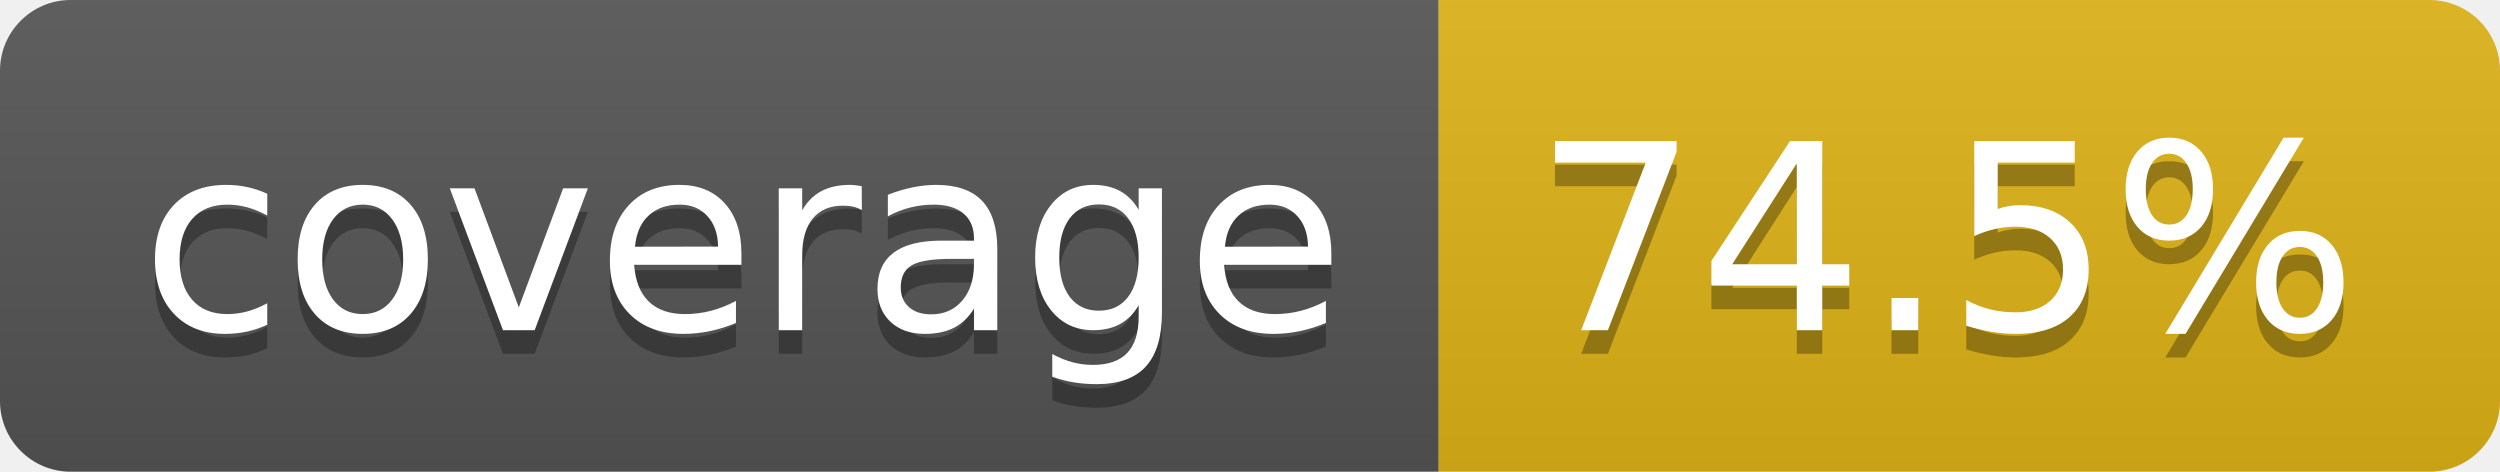
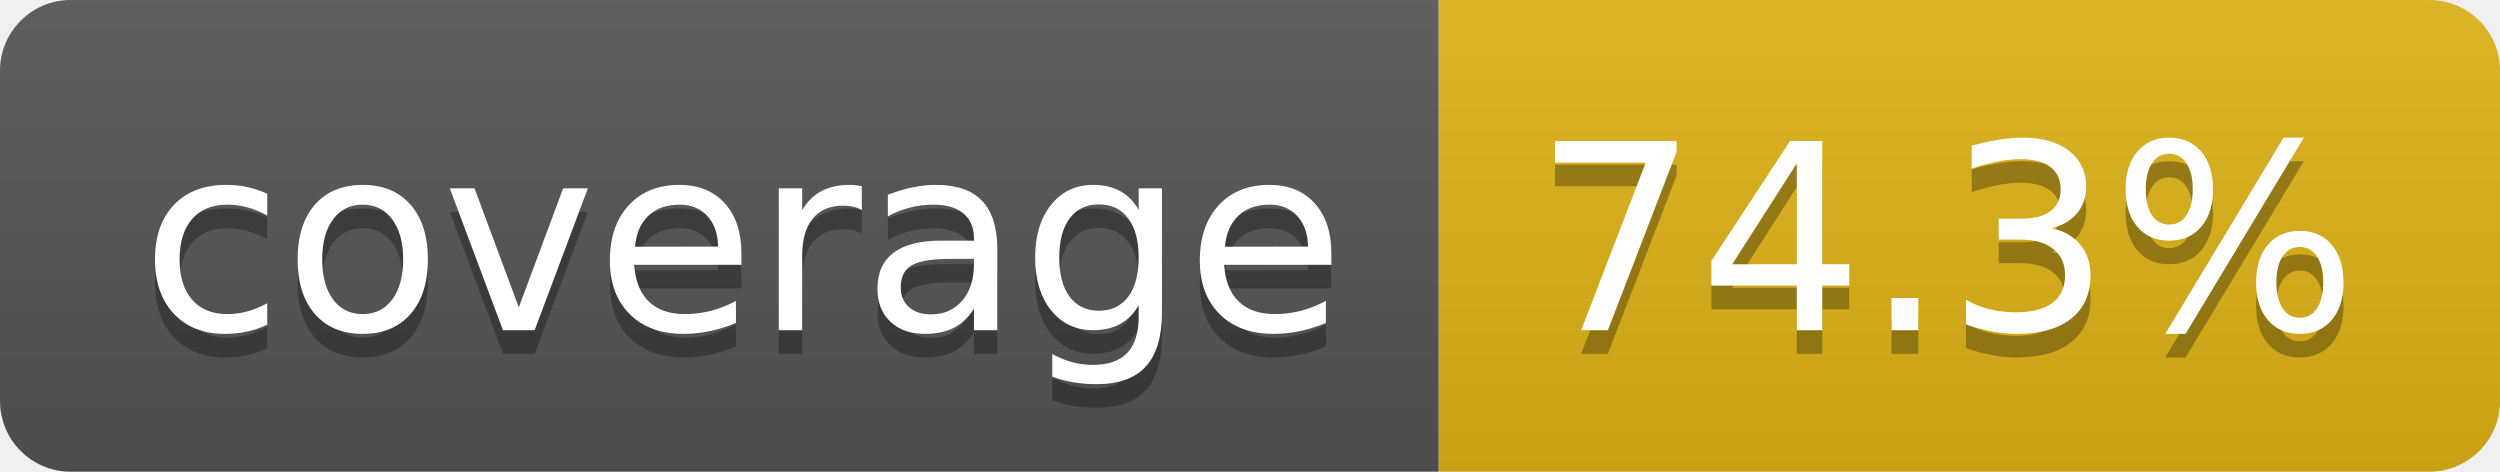
- <svg xmlns="http://www.w3.org/2000/svg" width="106" height="20" role="img" aria-label="coverage: 74.5%">
+ <svg xmlns="http://www.w3.org/2000/svg" width="106" height="20" role="img" aria-label="coverage: 74.3%">
  <linearGradient id="s" x2="0" y2="100%">
    <stop offset="0" stop-color="#bbb" stop-opacity=".1" />
    <stop offset="1" stop-opacity=".1" />
  </linearGradient>
  <clipPath id="r">
    <rect width="106" height="20" rx="3" fill="#fff" />
  </clipPath>
  <g clip-path="url(#r)">
    <rect width="61" height="20" fill="#555" />
    <rect x="61" width="45" height="20" fill="#dfb317" />
    <rect width="106" height="20" fill="url(#s)" />
  </g>
  <g fill="#fff" text-anchor="middle" font-family="Verdana,Geneva,DejaVu Sans,sans-serif" text-rendering="geometricPrecision" font-size="110">
    <text aria-hidden="true" x="315" y="150" fill="#010101" fill-opacity=".3" transform="scale(.1)" textLength="510">coverage</text>
    <text x="315" y="140" transform="scale(.1)" fill="#fff" textLength="510">coverage</text>
-     <text aria-hidden="true" x="825" y="150" fill="#010101" fill-opacity=".3" transform="scale(.1)" textLength="350">74.5%</text>
-     <text x="825" y="140" transform="scale(.1)" fill="#fff" textLength="350">74.5%</text>
+     <text aria-hidden="true" x="825" y="150" fill="#010101" fill-opacity=".3" transform="scale(.1)" textLength="350">74.3%</text>
+     <text x="825" y="140" transform="scale(.1)" fill="#fff" textLength="350">74.3%</text>
  </g>
</svg>
